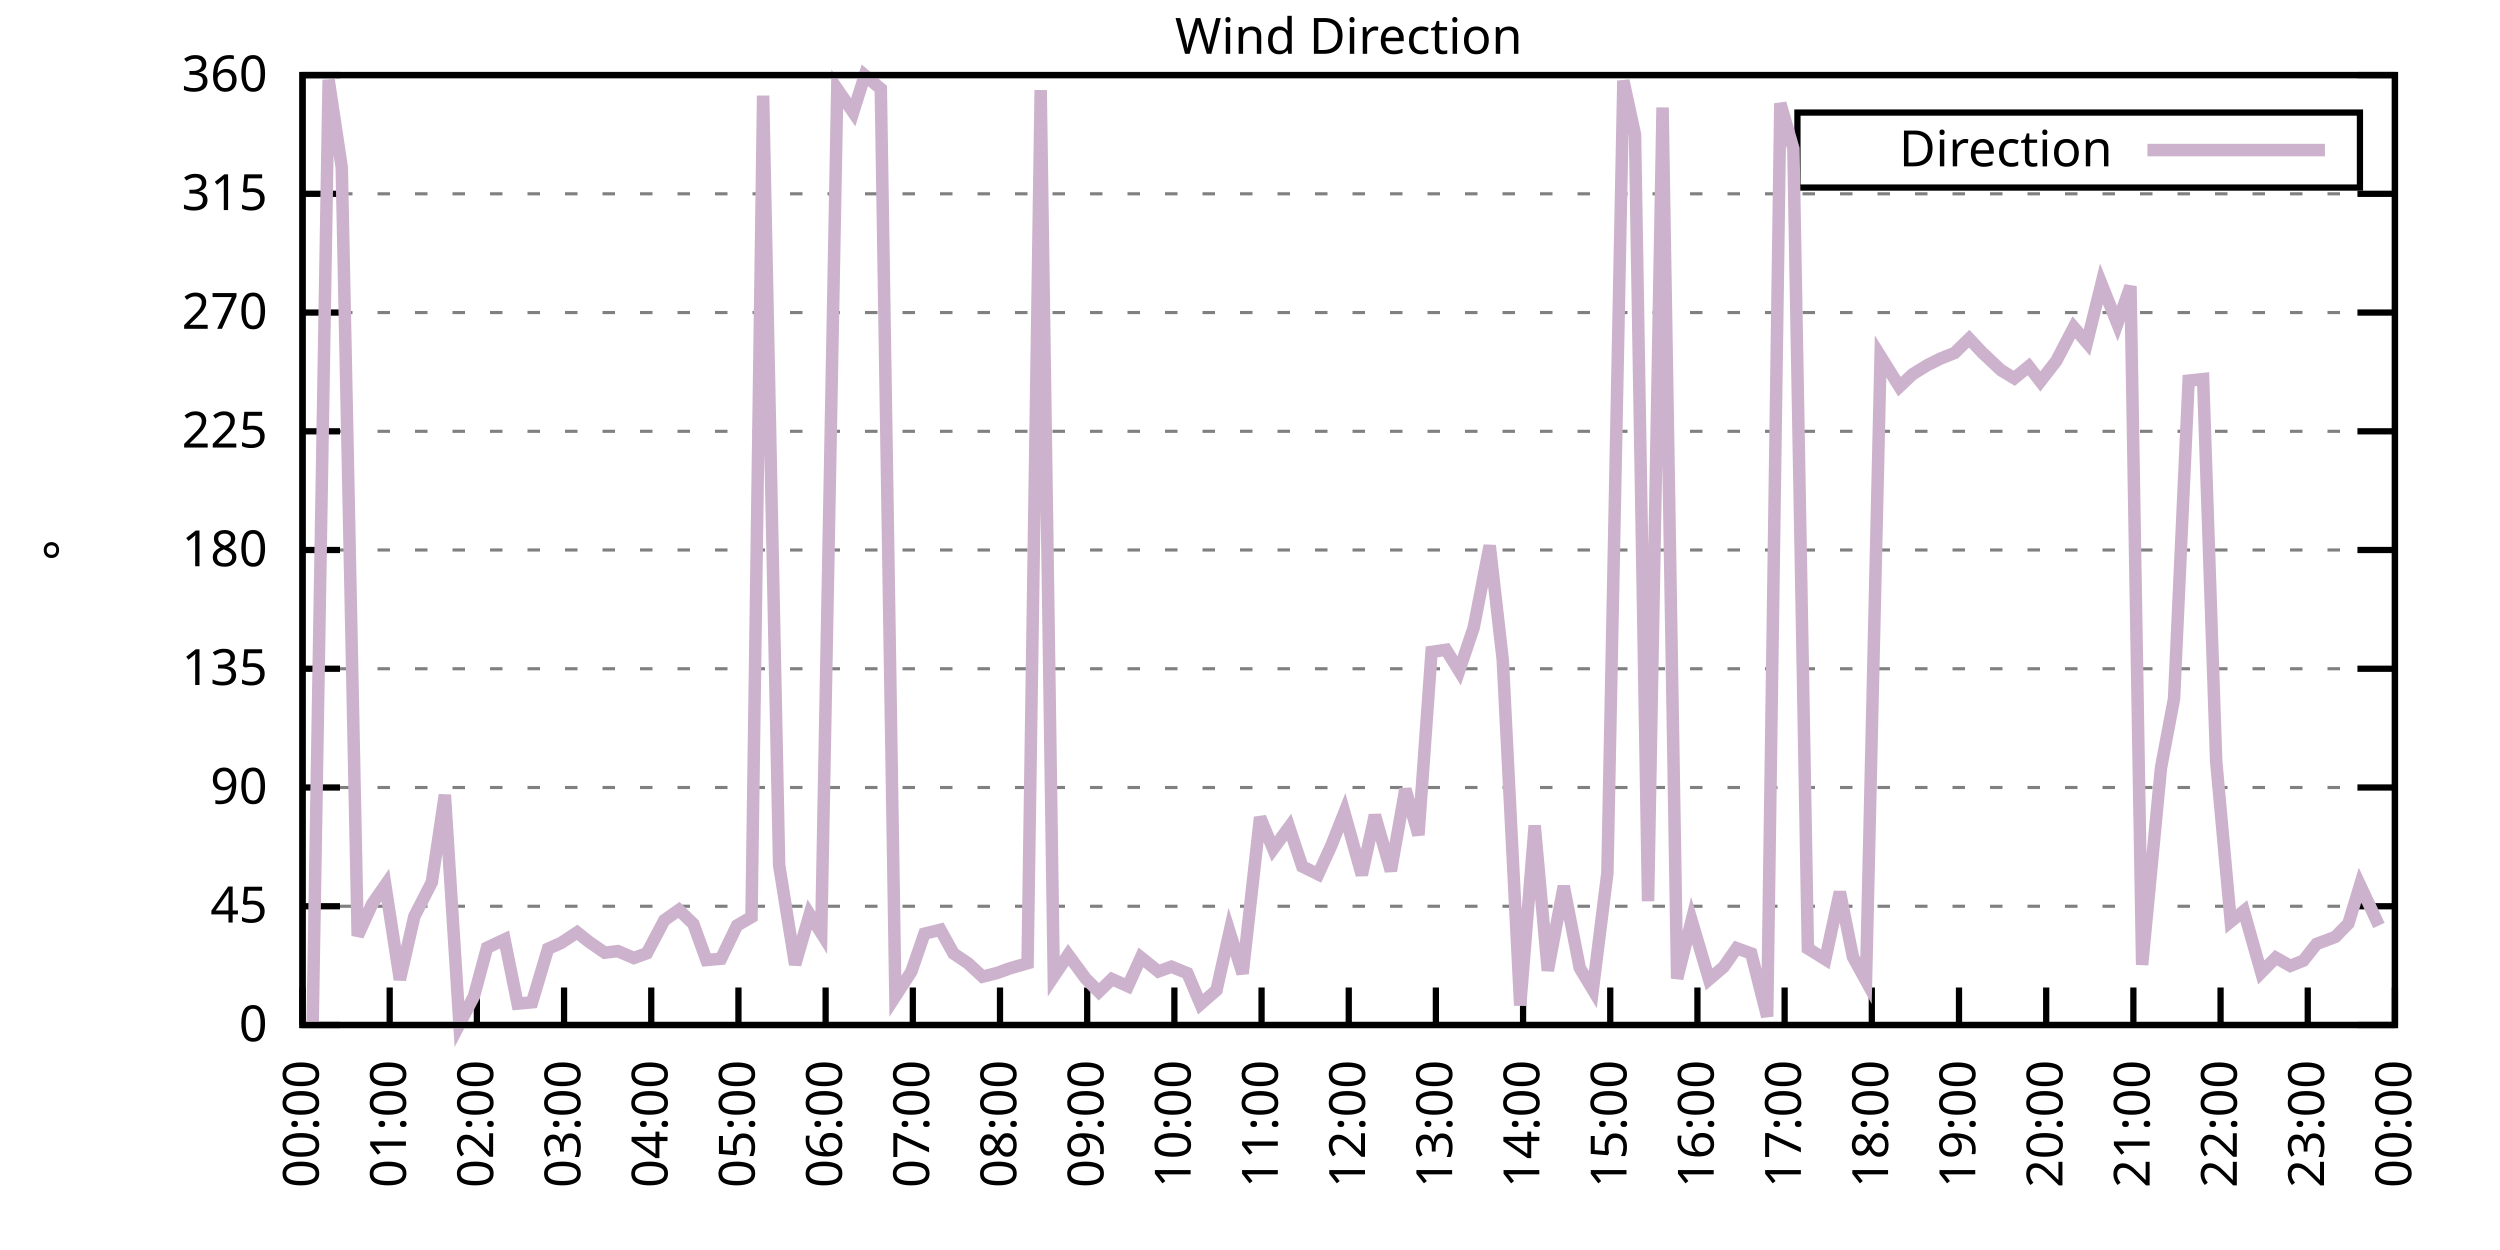
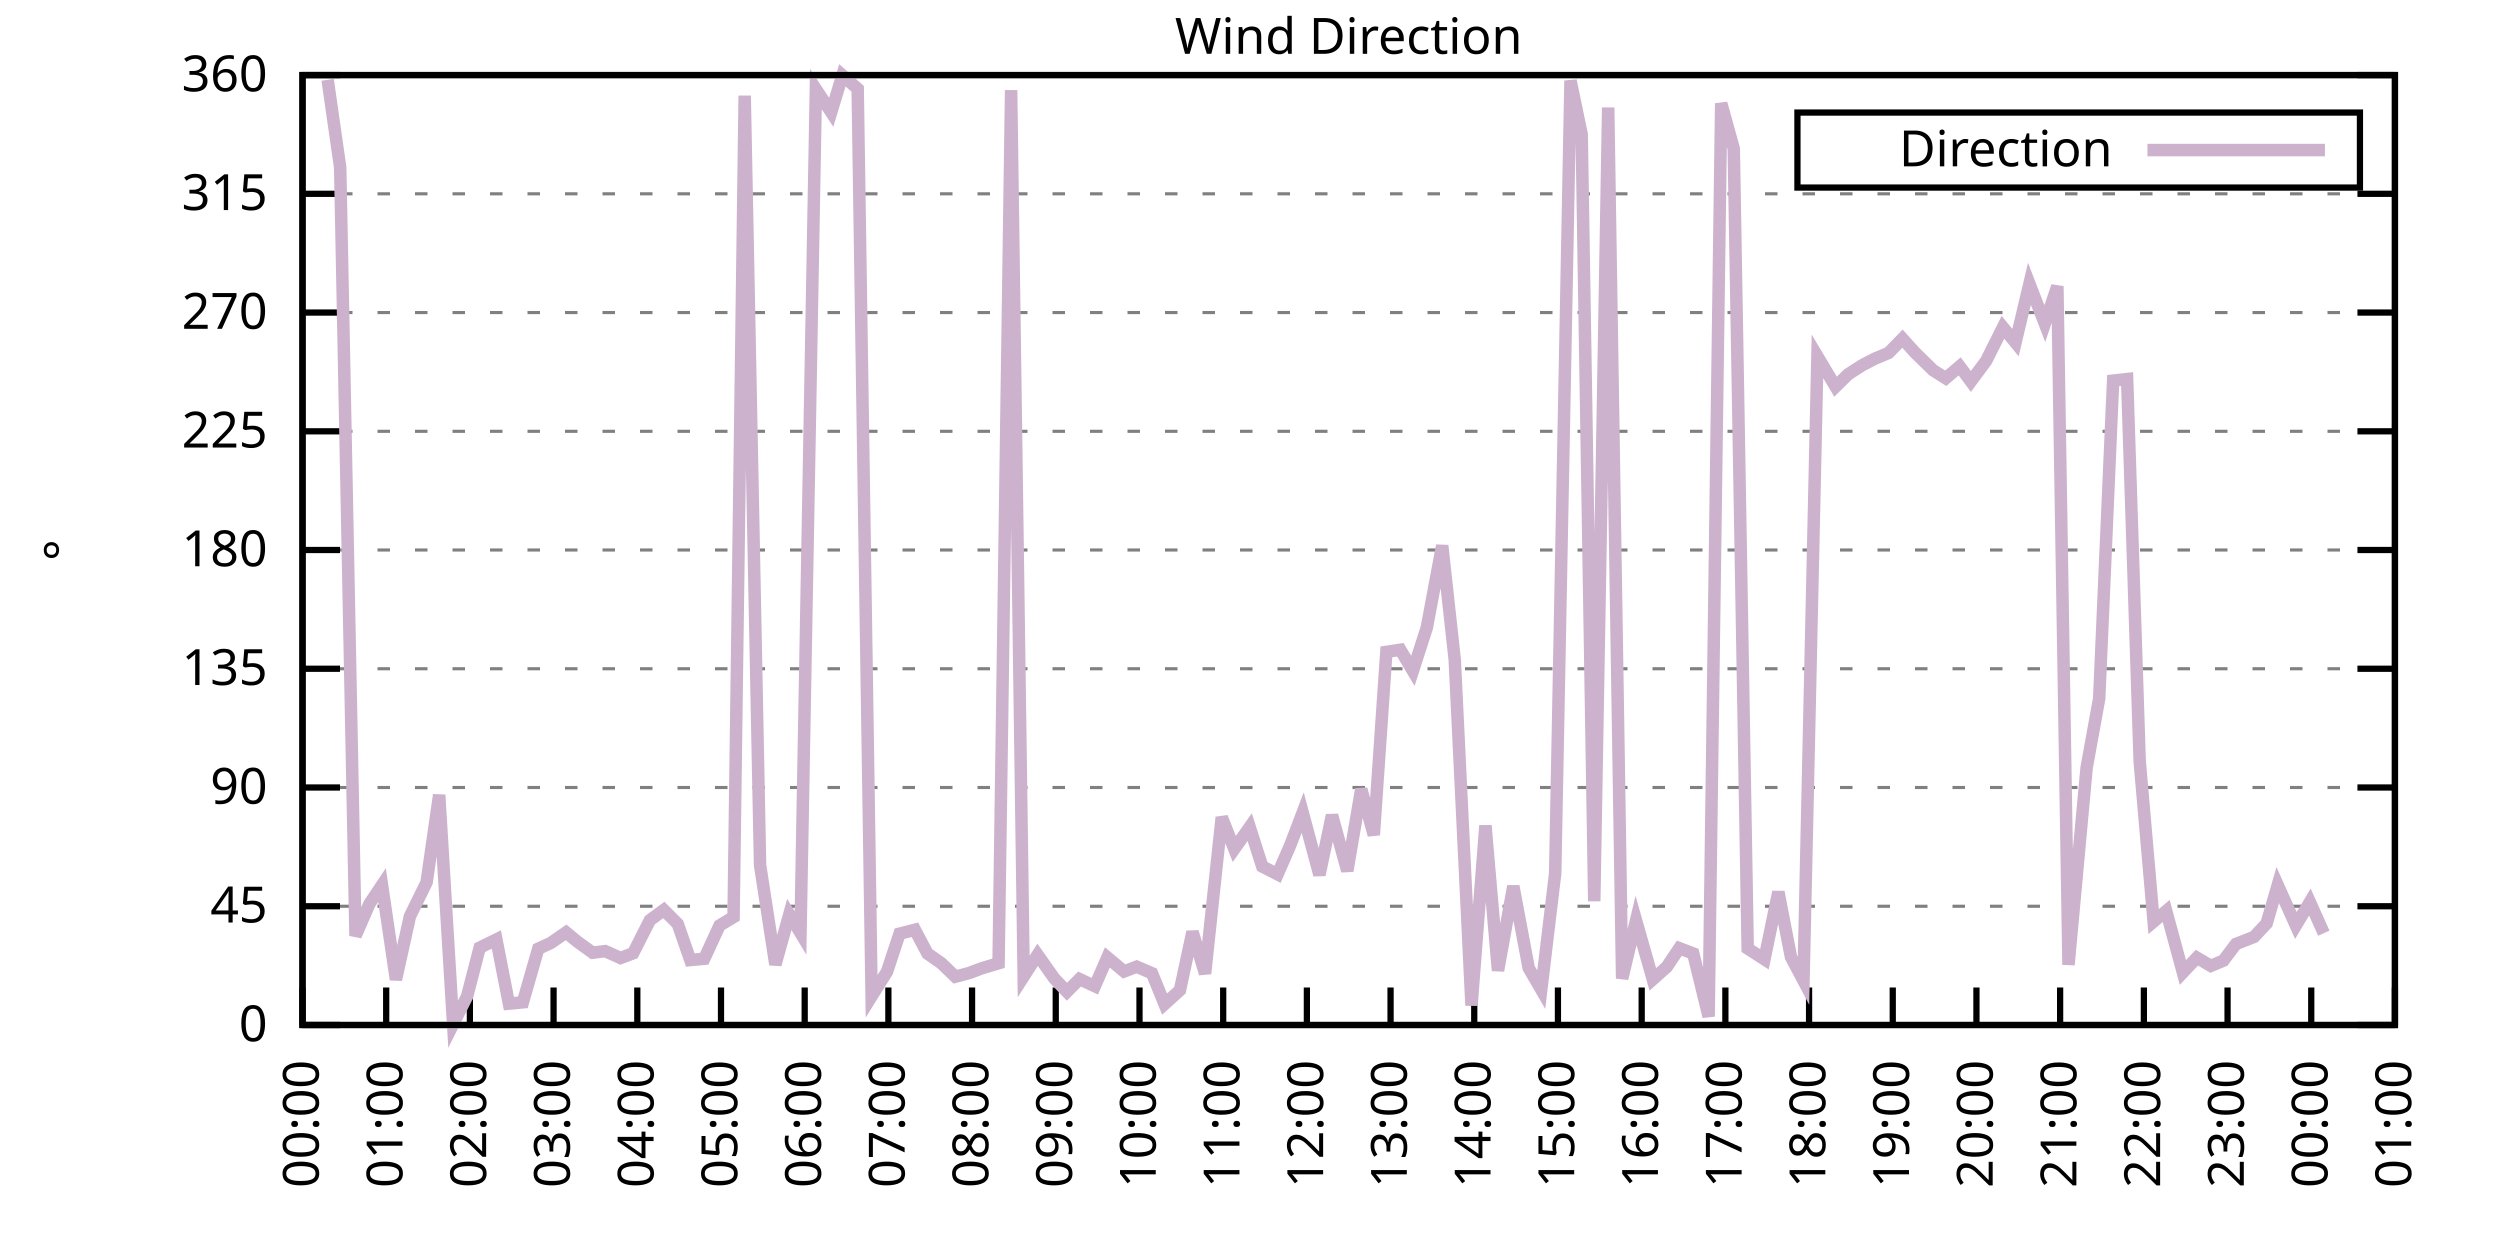
<svg xmlns="http://www.w3.org/2000/svg" xmlns:xlink="http://www.w3.org/1999/xlink" width="400" height="200" viewBox="0 0 400 200">
  <g id="gnuplot_canvas">
    <rect x="0" y="0" width="400" height="200" fill="none" />
    <defs>
      <circle id="gpDot" r="0.5" stroke-width="0.5" stroke="currentColor" />
      <path id="gpPt0" stroke-width="0.333" stroke="currentColor" d="M-1,0 h2 M0,-1 v2" />
      <path id="gpPt1" stroke-width="0.333" stroke="currentColor" d="M-1,-1 L1,1 M1,-1 L-1,1" />
      <path id="gpPt2" stroke-width="0.333" stroke="currentColor" d="M-1,0 L1,0 M0,-1 L0,1 M-1,-1 L1,1 M-1,1 L1,-1" />
      <rect id="gpPt3" stroke-width="0.333" stroke="currentColor" x="-1" y="-1" width="2" height="2" />
      <rect id="gpPt4" stroke-width="0.333" stroke="currentColor" fill="currentColor" x="-1" y="-1" width="2" height="2" />
      <circle id="gpPt5" stroke-width="0.333" stroke="currentColor" cx="0" cy="0" r="1" />
      <use xlink:href="#gpPt5" id="gpPt6" fill="currentColor" stroke="none" />
      <path id="gpPt7" stroke-width="0.333" stroke="currentColor" d="M0,-1.33 L-1.33,0.67 L1.33,0.67 z" />
      <use xlink:href="#gpPt7" id="gpPt8" fill="currentColor" stroke="none" />
      <use xlink:href="#gpPt7" id="gpPt9" stroke="currentColor" transform="rotate(180)" />
      <use xlink:href="#gpPt9" id="gpPt10" fill="currentColor" stroke="none" />
      <use xlink:href="#gpPt3" id="gpPt11" stroke="currentColor" transform="rotate(45)" />
      <use xlink:href="#gpPt11" id="gpPt12" fill="currentColor" stroke="none" />
      <path id="gpPt13" stroke-width="0.333" stroke="currentColor" d="M0,1.330 L1.265,0.411 L0.782,-1.067 L-0.782,-1.076 L-1.265,0.411 z" />
      <use xlink:href="#gpPt13" id="gpPt14" fill="currentColor" stroke="none" />
      <filter id="textbox" filterUnits="objectBoundingBox" x="0" y="0" height="1" width="1">
        <feFlood flood-color="white" flood-opacity="1" result="bgnd" />
        <feComposite in="SourceGraphic" in2="bgnd" operator="atop" />
      </filter>
      <filter id="greybox" filterUnits="objectBoundingBox" x="0" y="0" height="1" width="1">
        <feFlood flood-color="lightgrey" flood-opacity="1" result="grey" />
        <feComposite in="SourceGraphic" in2="grey" operator="atop" />
      </filter>
    </defs>
    <g fill="none" color="white" stroke="currentColor" stroke-width="1.00" stroke-linecap="butt" stroke-linejoin="miter">
</g>
    <g fill="none" color="black" stroke="currentColor" stroke-width="1.00" stroke-linecap="butt" stroke-linejoin="miter">
      <g stroke="none" shape-rendering="crispEdges">
        <polygon fill="rgb(255, 255, 255)" points="48.40,164.00 383.18,164.00 383.18,12.02 48.40,12.02 " />
      </g>
    </g>
    <g fill="none" color="black" stroke="currentColor" stroke-width="1.00" stroke-linecap="butt" stroke-linejoin="miter">
</g>
    <g fill="none" color="black" stroke="black" stroke-width="0.50" stroke-linecap="butt" stroke-linejoin="miter">
</g>
    <g fill="none" color="gray" stroke="currentColor" stroke-width="0.50" stroke-linecap="butt" stroke-linejoin="miter">
      <path stroke="gray" stroke-dasharray="2,4" class="gridline" d="M48.40,164.00 L383.19,164.00  " />
    </g>
    <g fill="none" color="gray" stroke="gray" stroke-width="1.00" stroke-linecap="butt" stroke-linejoin="miter">
</g>
    <g fill="none" color="black" stroke="currentColor" stroke-width="1.00" stroke-linecap="butt" stroke-linejoin="miter">
      <path stroke="black" d="M48.40,164.00 L54.40,164.00 M383.19,164.00 L377.19,164.00  " />
      <g transform="translate(42.80,166.60)" stroke="none" fill="black" font-family="Sans" font-size="8.00" text-anchor="end">
        <text>
          <tspan font-family="Sans"> 0</tspan>
        </text>
      </g>
    </g>
    <g fill="none" color="black" stroke="currentColor" stroke-width="1.00" stroke-linecap="butt" stroke-linejoin="miter">
</g>
    <g fill="none" color="black" stroke="black" stroke-width="0.50" stroke-linecap="butt" stroke-linejoin="miter">
</g>
    <g fill="none" color="gray" stroke="currentColor" stroke-width="0.50" stroke-linecap="butt" stroke-linejoin="miter">
      <path stroke="gray" stroke-dasharray="2,4" class="gridline" d="M48.40,145.00 L383.19,145.00  " />
    </g>
    <g fill="none" color="gray" stroke="gray" stroke-width="1.00" stroke-linecap="butt" stroke-linejoin="miter">
</g>
    <g fill="none" color="black" stroke="currentColor" stroke-width="1.00" stroke-linecap="butt" stroke-linejoin="miter">
      <path stroke="black" d="M48.40,145.00 L54.40,145.00 M383.19,145.00 L377.19,145.00  " />
      <g transform="translate(42.80,147.60)" stroke="none" fill="black" font-family="Sans" font-size="8.00" text-anchor="end">
        <text>
          <tspan font-family="Sans"> 45</tspan>
        </text>
      </g>
    </g>
    <g fill="none" color="black" stroke="currentColor" stroke-width="1.00" stroke-linecap="butt" stroke-linejoin="miter">
</g>
    <g fill="none" color="black" stroke="black" stroke-width="0.50" stroke-linecap="butt" stroke-linejoin="miter">
</g>
    <g fill="none" color="gray" stroke="currentColor" stroke-width="0.50" stroke-linecap="butt" stroke-linejoin="miter">
      <path stroke="gray" stroke-dasharray="2,4" class="gridline" d="M48.40,126.00 L383.19,126.00  " />
    </g>
    <g fill="none" color="gray" stroke="gray" stroke-width="1.00" stroke-linecap="butt" stroke-linejoin="miter">
</g>
    <g fill="none" color="black" stroke="currentColor" stroke-width="1.00" stroke-linecap="butt" stroke-linejoin="miter">
      <path stroke="black" d="M48.40,126.00 L54.40,126.00 M383.19,126.00 L377.19,126.00  " />
      <g transform="translate(42.80,128.60)" stroke="none" fill="black" font-family="Sans" font-size="8.00" text-anchor="end">
        <text>
          <tspan font-family="Sans"> 90</tspan>
        </text>
      </g>
    </g>
    <g fill="none" color="black" stroke="currentColor" stroke-width="1.00" stroke-linecap="butt" stroke-linejoin="miter">
</g>
    <g fill="none" color="black" stroke="black" stroke-width="0.50" stroke-linecap="butt" stroke-linejoin="miter">
</g>
    <g fill="none" color="gray" stroke="currentColor" stroke-width="0.50" stroke-linecap="butt" stroke-linejoin="miter">
      <path stroke="gray" stroke-dasharray="2,4" class="gridline" d="M48.40,107.00 L383.19,107.00  " />
    </g>
    <g fill="none" color="gray" stroke="gray" stroke-width="1.00" stroke-linecap="butt" stroke-linejoin="miter">
</g>
    <g fill="none" color="black" stroke="currentColor" stroke-width="1.00" stroke-linecap="butt" stroke-linejoin="miter">
      <path stroke="black" d="M48.40,107.00 L54.40,107.00 M383.19,107.00 L377.19,107.00  " />
      <g transform="translate(42.80,109.60)" stroke="none" fill="black" font-family="Sans" font-size="8.00" text-anchor="end">
        <text>
          <tspan font-family="Sans"> 135</tspan>
        </text>
      </g>
    </g>
    <g fill="none" color="black" stroke="currentColor" stroke-width="1.00" stroke-linecap="butt" stroke-linejoin="miter">
</g>
    <g fill="none" color="black" stroke="black" stroke-width="0.50" stroke-linecap="butt" stroke-linejoin="miter">
</g>
    <g fill="none" color="gray" stroke="currentColor" stroke-width="0.50" stroke-linecap="butt" stroke-linejoin="miter">
      <path stroke="gray" stroke-dasharray="2,4" class="gridline" d="M48.40,88.00 L383.19,88.00  " />
    </g>
    <g fill="none" color="gray" stroke="gray" stroke-width="1.00" stroke-linecap="butt" stroke-linejoin="miter">
</g>
    <g fill="none" color="black" stroke="currentColor" stroke-width="1.00" stroke-linecap="butt" stroke-linejoin="miter">
      <path stroke="black" d="M48.40,88.00 L54.40,88.00 M383.19,88.00 L377.19,88.00  " />
      <g transform="translate(42.80,90.60)" stroke="none" fill="black" font-family="Sans" font-size="8.00" text-anchor="end">
        <text>
          <tspan font-family="Sans"> 180</tspan>
        </text>
      </g>
    </g>
    <g fill="none" color="black" stroke="currentColor" stroke-width="1.00" stroke-linecap="butt" stroke-linejoin="miter">
</g>
    <g fill="none" color="black" stroke="black" stroke-width="0.50" stroke-linecap="butt" stroke-linejoin="miter">
</g>
    <g fill="none" color="gray" stroke="currentColor" stroke-width="0.50" stroke-linecap="butt" stroke-linejoin="miter">
      <path stroke="gray" stroke-dasharray="2,4" class="gridline" d="M48.40,69.01 L383.19,69.01  " />
    </g>
    <g fill="none" color="gray" stroke="gray" stroke-width="1.00" stroke-linecap="butt" stroke-linejoin="miter">
</g>
    <g fill="none" color="black" stroke="currentColor" stroke-width="1.00" stroke-linecap="butt" stroke-linejoin="miter">
      <path stroke="black" d="M48.40,69.01 L54.40,69.01 M383.19,69.01 L377.19,69.01  " />
      <g transform="translate(42.80,71.61)" stroke="none" fill="black" font-family="Sans" font-size="8.00" text-anchor="end">
        <text>
          <tspan font-family="Sans"> 225</tspan>
        </text>
      </g>
    </g>
    <g fill="none" color="black" stroke="currentColor" stroke-width="1.00" stroke-linecap="butt" stroke-linejoin="miter">
</g>
    <g fill="none" color="black" stroke="black" stroke-width="0.50" stroke-linecap="butt" stroke-linejoin="miter">
</g>
    <g fill="none" color="gray" stroke="currentColor" stroke-width="0.50" stroke-linecap="butt" stroke-linejoin="miter">
      <path stroke="gray" stroke-dasharray="2,4" class="gridline" d="M48.40,50.01 L383.19,50.01  " />
    </g>
    <g fill="none" color="gray" stroke="gray" stroke-width="1.00" stroke-linecap="butt" stroke-linejoin="miter">
</g>
    <g fill="none" color="black" stroke="currentColor" stroke-width="1.00" stroke-linecap="butt" stroke-linejoin="miter">
      <path stroke="black" d="M48.40,50.01 L54.40,50.01 M383.19,50.01 L377.19,50.01  " />
      <g transform="translate(42.80,52.61)" stroke="none" fill="black" font-family="Sans" font-size="8.00" text-anchor="end">
        <text>
          <tspan font-family="Sans"> 270</tspan>
        </text>
      </g>
    </g>
    <g fill="none" color="black" stroke="currentColor" stroke-width="1.00" stroke-linecap="butt" stroke-linejoin="miter">
</g>
    <g fill="none" color="black" stroke="black" stroke-width="0.50" stroke-linecap="butt" stroke-linejoin="miter">
</g>
    <g fill="none" color="gray" stroke="currentColor" stroke-width="0.50" stroke-linecap="butt" stroke-linejoin="miter">
      <path stroke="gray" stroke-dasharray="2,4" class="gridline" d="M48.40,31.01 L383.19,31.01  " />
    </g>
    <g fill="none" color="gray" stroke="gray" stroke-width="1.00" stroke-linecap="butt" stroke-linejoin="miter">
</g>
    <g fill="none" color="black" stroke="currentColor" stroke-width="1.00" stroke-linecap="butt" stroke-linejoin="miter">
      <path stroke="black" d="M48.40,31.01 L54.40,31.01 M383.19,31.01 L377.19,31.01  " />
      <g transform="translate(42.80,33.61)" stroke="none" fill="black" font-family="Sans" font-size="8.00" text-anchor="end">
        <text>
          <tspan font-family="Sans"> 315</tspan>
        </text>
      </g>
    </g>
    <g fill="none" color="black" stroke="currentColor" stroke-width="1.00" stroke-linecap="butt" stroke-linejoin="miter">
</g>
    <g fill="none" color="black" stroke="black" stroke-width="0.50" stroke-linecap="butt" stroke-linejoin="miter">
</g>
    <g fill="none" color="gray" stroke="currentColor" stroke-width="0.50" stroke-linecap="butt" stroke-linejoin="miter">
      <path stroke="gray" stroke-dasharray="2,4" class="gridline" d="M48.40,12.01 L383.19,12.01  " />
    </g>
    <g fill="none" color="gray" stroke="gray" stroke-width="1.00" stroke-linecap="butt" stroke-linejoin="miter">
</g>
    <g fill="none" color="black" stroke="currentColor" stroke-width="1.00" stroke-linecap="butt" stroke-linejoin="miter">
      <path stroke="black" d="M48.40,12.01 L54.40,12.01 M383.19,12.01 L377.19,12.01  " />
      <g transform="translate(42.80,14.61)" stroke="none" fill="black" font-family="Sans" font-size="8.00" text-anchor="end">
        <text>
          <tspan font-family="Sans"> 360</tspan>
        </text>
      </g>
    </g>
    <g fill="none" color="black" stroke="currentColor" stroke-width="1.00" stroke-linecap="butt" stroke-linejoin="miter">
      <path stroke="black" d="M48.40,164.00 L48.40,158.00  " />
      <g transform="translate(51.00,169.60) rotate(270.00)" stroke="none" fill="black" font-family="Sans" font-size="8.00" text-anchor="end">
        <text>
          <tspan font-family="Sans">00:00</tspan>
        </text>
      </g>
    </g>
    <g fill="none" color="black" stroke="currentColor" stroke-width="1.00" stroke-linecap="butt" stroke-linejoin="miter">
-       <path stroke="black" d="M62.35,164.00 L62.35,158.00  " />
-       <g transform="translate(64.95,169.60) rotate(270.00)" stroke="none" fill="black" font-family="Sans" font-size="8.00" text-anchor="end">
+       <path stroke="black" d="M61.79,164.00 L61.79,158.00  " />
+       <g transform="translate(64.39,169.60) rotate(270.00)" stroke="none" fill="black" font-family="Sans" font-size="8.00" text-anchor="end">
        <text>
          <tspan font-family="Sans">01:00</tspan>
        </text>
      </g>
    </g>
    <g fill="none" color="black" stroke="currentColor" stroke-width="1.00" stroke-linecap="butt" stroke-linejoin="miter">
-       <path stroke="black" d="M76.30,164.00 L76.30,158.00  " />
-       <g transform="translate(78.90,169.60) rotate(270.00)" stroke="none" fill="black" font-family="Sans" font-size="8.00" text-anchor="end">
+       <path stroke="black" d="M75.18,164.00 L75.18,158.00  " />
+       <g transform="translate(77.78,169.60) rotate(270.00)" stroke="none" fill="black" font-family="Sans" font-size="8.00" text-anchor="end">
        <text>
          <tspan font-family="Sans">02:00</tspan>
        </text>
      </g>
    </g>
    <g fill="none" color="black" stroke="currentColor" stroke-width="1.00" stroke-linecap="butt" stroke-linejoin="miter">
-       <path stroke="black" d="M90.25,164.00 L90.25,158.00  " />
-       <g transform="translate(92.85,169.60) rotate(270.00)" stroke="none" fill="black" font-family="Sans" font-size="8.00" text-anchor="end">
+       <path stroke="black" d="M88.57,164.00 L88.57,158.00  " />
+       <g transform="translate(91.17,169.60) rotate(270.00)" stroke="none" fill="black" font-family="Sans" font-size="8.00" text-anchor="end">
        <text>
          <tspan font-family="Sans">03:00</tspan>
        </text>
      </g>
    </g>
    <g fill="none" color="black" stroke="currentColor" stroke-width="1.00" stroke-linecap="butt" stroke-linejoin="miter">
-       <path stroke="black" d="M104.20,164.00 L104.20,158.00  " />
-       <g transform="translate(106.80,169.60) rotate(270.00)" stroke="none" fill="black" font-family="Sans" font-size="8.00" text-anchor="end">
+       <path stroke="black" d="M101.97,164.00 L101.97,158.00  " />
+       <g transform="translate(104.57,169.60) rotate(270.00)" stroke="none" fill="black" font-family="Sans" font-size="8.00" text-anchor="end">
        <text>
          <tspan font-family="Sans">04:00</tspan>
        </text>
      </g>
    </g>
    <g fill="none" color="black" stroke="currentColor" stroke-width="1.00" stroke-linecap="butt" stroke-linejoin="miter">
-       <path stroke="black" d="M118.15,164.00 L118.15,158.00  " />
-       <g transform="translate(120.75,169.60) rotate(270.00)" stroke="none" fill="black" font-family="Sans" font-size="8.00" text-anchor="end">
+       <path stroke="black" d="M115.36,164.00 L115.36,158.00  " />
+       <g transform="translate(117.96,169.60) rotate(270.00)" stroke="none" fill="black" font-family="Sans" font-size="8.00" text-anchor="end">
        <text>
          <tspan font-family="Sans">05:00</tspan>
        </text>
      </g>
    </g>
    <g fill="none" color="black" stroke="currentColor" stroke-width="1.00" stroke-linecap="butt" stroke-linejoin="miter">
-       <path stroke="black" d="M132.10,164.00 L132.10,158.00  " />
-       <g transform="translate(134.70,169.60) rotate(270.00)" stroke="none" fill="black" font-family="Sans" font-size="8.00" text-anchor="end">
+       <path stroke="black" d="M128.75,164.00 L128.75,158.00  " />
+       <g transform="translate(131.35,169.60) rotate(270.00)" stroke="none" fill="black" font-family="Sans" font-size="8.00" text-anchor="end">
        <text>
          <tspan font-family="Sans">06:00</tspan>
        </text>
      </g>
    </g>
    <g fill="none" color="black" stroke="currentColor" stroke-width="1.00" stroke-linecap="butt" stroke-linejoin="miter">
-       <path stroke="black" d="M146.05,164.00 L146.05,158.00  " />
-       <g transform="translate(148.65,169.60) rotate(270.00)" stroke="none" fill="black" font-family="Sans" font-size="8.00" text-anchor="end">
+       <path stroke="black" d="M142.14,164.00 L142.14,158.00  " />
+       <g transform="translate(144.74,169.60) rotate(270.00)" stroke="none" fill="black" font-family="Sans" font-size="8.00" text-anchor="end">
        <text>
          <tspan font-family="Sans">07:00</tspan>
        </text>
      </g>
    </g>
    <g fill="none" color="black" stroke="currentColor" stroke-width="1.00" stroke-linecap="butt" stroke-linejoin="miter">
-       <path stroke="black" d="M160.00,164.00 L160.00,158.00  " />
-       <g transform="translate(162.60,169.60) rotate(270.00)" stroke="none" fill="black" font-family="Sans" font-size="8.00" text-anchor="end">
+       <path stroke="black" d="M155.53,164.00 L155.53,158.00  " />
+       <g transform="translate(158.13,169.60) rotate(270.00)" stroke="none" fill="black" font-family="Sans" font-size="8.00" text-anchor="end">
        <text>
          <tspan font-family="Sans">08:00</tspan>
        </text>
      </g>
    </g>
    <g fill="none" color="black" stroke="currentColor" stroke-width="1.00" stroke-linecap="butt" stroke-linejoin="miter">
-       <path stroke="black" d="M173.95,164.00 L173.95,158.00  " />
-       <g transform="translate(176.55,169.60) rotate(270.00)" stroke="none" fill="black" font-family="Sans" font-size="8.00" text-anchor="end">
+       <path stroke="black" d="M168.92,164.00 L168.92,158.00  " />
+       <g transform="translate(171.52,169.60) rotate(270.00)" stroke="none" fill="black" font-family="Sans" font-size="8.00" text-anchor="end">
        <text>
          <tspan font-family="Sans">09:00</tspan>
        </text>
      </g>
    </g>
    <g fill="none" color="black" stroke="currentColor" stroke-width="1.00" stroke-linecap="butt" stroke-linejoin="miter">
-       <path stroke="black" d="M187.90,164.00 L187.90,158.00  " />
-       <g transform="translate(190.50,169.60) rotate(270.00)" stroke="none" fill="black" font-family="Sans" font-size="8.00" text-anchor="end">
+       <path stroke="black" d="M182.32,164.00 L182.32,158.00  " />
+       <g transform="translate(184.92,169.60) rotate(270.00)" stroke="none" fill="black" font-family="Sans" font-size="8.00" text-anchor="end">
        <text>
          <tspan font-family="Sans">10:00</tspan>
        </text>
      </g>
    </g>
    <g fill="none" color="black" stroke="currentColor" stroke-width="1.00" stroke-linecap="butt" stroke-linejoin="miter">
-       <path stroke="black" d="M201.85,164.00 L201.85,158.00  " />
-       <g transform="translate(204.45,169.60) rotate(270.00)" stroke="none" fill="black" font-family="Sans" font-size="8.00" text-anchor="end">
+       <path stroke="black" d="M195.71,164.00 L195.71,158.00  " />
+       <g transform="translate(198.31,169.60) rotate(270.00)" stroke="none" fill="black" font-family="Sans" font-size="8.00" text-anchor="end">
        <text>
          <tspan font-family="Sans">11:00</tspan>
        </text>
      </g>
    </g>
    <g fill="none" color="black" stroke="currentColor" stroke-width="1.00" stroke-linecap="butt" stroke-linejoin="miter">
-       <path stroke="black" d="M215.80,164.00 L215.80,158.00  " />
-       <g transform="translate(218.40,169.60) rotate(270.00)" stroke="none" fill="black" font-family="Sans" font-size="8.00" text-anchor="end">
+       <path stroke="black" d="M209.10,164.00 L209.10,158.00  " />
+       <g transform="translate(211.70,169.60) rotate(270.00)" stroke="none" fill="black" font-family="Sans" font-size="8.00" text-anchor="end">
        <text>
          <tspan font-family="Sans">12:00</tspan>
        </text>
      </g>
    </g>
    <g fill="none" color="black" stroke="currentColor" stroke-width="1.00" stroke-linecap="butt" stroke-linejoin="miter">
-       <path stroke="black" d="M229.74,164.00 L229.74,158.00  " />
-       <g transform="translate(232.34,169.60) rotate(270.00)" stroke="none" fill="black" font-family="Sans" font-size="8.00" text-anchor="end">
+       <path stroke="black" d="M222.49,164.00 L222.49,158.00  " />
+       <g transform="translate(225.09,169.60) rotate(270.00)" stroke="none" fill="black" font-family="Sans" font-size="8.00" text-anchor="end">
        <text>
          <tspan font-family="Sans">13:00</tspan>
        </text>
      </g>
    </g>
    <g fill="none" color="black" stroke="currentColor" stroke-width="1.00" stroke-linecap="butt" stroke-linejoin="miter">
-       <path stroke="black" d="M243.69,164.00 L243.69,158.00  " />
-       <g transform="translate(246.29,169.60) rotate(270.00)" stroke="none" fill="black" font-family="Sans" font-size="8.00" text-anchor="end">
+       <path stroke="black" d="M235.88,164.00 L235.88,158.00  " />
+       <g transform="translate(238.48,169.60) rotate(270.00)" stroke="none" fill="black" font-family="Sans" font-size="8.00" text-anchor="end">
        <text>
          <tspan font-family="Sans">14:00</tspan>
        </text>
      </g>
    </g>
    <g fill="none" color="black" stroke="currentColor" stroke-width="1.00" stroke-linecap="butt" stroke-linejoin="miter">
-       <path stroke="black" d="M257.64,164.00 L257.64,158.00  " />
-       <g transform="translate(260.24,169.60) rotate(270.00)" stroke="none" fill="black" font-family="Sans" font-size="8.00" text-anchor="end">
+       <path stroke="black" d="M249.27,164.00 L249.27,158.00  " />
+       <g transform="translate(251.87,169.60) rotate(270.00)" stroke="none" fill="black" font-family="Sans" font-size="8.00" text-anchor="end">
        <text>
          <tspan font-family="Sans">15:00</tspan>
        </text>
      </g>
    </g>
    <g fill="none" color="black" stroke="currentColor" stroke-width="1.00" stroke-linecap="butt" stroke-linejoin="miter">
-       <path stroke="black" d="M271.59,164.00 L271.59,158.00  " />
-       <g transform="translate(274.19,169.60) rotate(270.00)" stroke="none" fill="black" font-family="Sans" font-size="8.00" text-anchor="end">
+       <path stroke="black" d="M262.67,164.00 L262.67,158.00  " />
+       <g transform="translate(265.27,169.60) rotate(270.00)" stroke="none" fill="black" font-family="Sans" font-size="8.00" text-anchor="end">
        <text>
          <tspan font-family="Sans">16:00</tspan>
        </text>
      </g>
    </g>
    <g fill="none" color="black" stroke="currentColor" stroke-width="1.00" stroke-linecap="butt" stroke-linejoin="miter">
-       <path stroke="black" d="M285.54,164.00 L285.54,158.00  " />
-       <g transform="translate(288.14,169.60) rotate(270.00)" stroke="none" fill="black" font-family="Sans" font-size="8.00" text-anchor="end">
+       <path stroke="black" d="M276.06,164.00 L276.06,158.00  " />
+       <g transform="translate(278.66,169.60) rotate(270.00)" stroke="none" fill="black" font-family="Sans" font-size="8.00" text-anchor="end">
        <text>
          <tspan font-family="Sans">17:00</tspan>
        </text>
      </g>
    </g>
    <g fill="none" color="black" stroke="currentColor" stroke-width="1.00" stroke-linecap="butt" stroke-linejoin="miter">
-       <path stroke="black" d="M299.49,164.00 L299.49,158.00  " />
-       <g transform="translate(302.09,169.60) rotate(270.00)" stroke="none" fill="black" font-family="Sans" font-size="8.00" text-anchor="end">
+       <path stroke="black" d="M289.45,164.00 L289.45,158.00  " />
+       <g transform="translate(292.05,169.60) rotate(270.00)" stroke="none" fill="black" font-family="Sans" font-size="8.00" text-anchor="end">
        <text>
          <tspan font-family="Sans">18:00</tspan>
        </text>
      </g>
    </g>
    <g fill="none" color="black" stroke="currentColor" stroke-width="1.00" stroke-linecap="butt" stroke-linejoin="miter">
-       <path stroke="black" d="M313.44,164.00 L313.44,158.00  " />
-       <g transform="translate(316.04,169.60) rotate(270.00)" stroke="none" fill="black" font-family="Sans" font-size="8.00" text-anchor="end">
+       <path stroke="black" d="M302.84,164.00 L302.84,158.00  " />
+       <g transform="translate(305.44,169.60) rotate(270.00)" stroke="none" fill="black" font-family="Sans" font-size="8.00" text-anchor="end">
        <text>
          <tspan font-family="Sans">19:00</tspan>
        </text>
      </g>
    </g>
    <g fill="none" color="black" stroke="currentColor" stroke-width="1.00" stroke-linecap="butt" stroke-linejoin="miter">
-       <path stroke="black" d="M327.39,164.00 L327.39,158.00  " />
-       <g transform="translate(329.99,169.60) rotate(270.00)" stroke="none" fill="black" font-family="Sans" font-size="8.00" text-anchor="end">
+       <path stroke="black" d="M316.23,164.00 L316.23,158.00  " />
+       <g transform="translate(318.83,169.60) rotate(270.00)" stroke="none" fill="black" font-family="Sans" font-size="8.00" text-anchor="end">
        <text>
          <tspan font-family="Sans">20:00</tspan>
        </text>
      </g>
    </g>
    <g fill="none" color="black" stroke="currentColor" stroke-width="1.00" stroke-linecap="butt" stroke-linejoin="miter">
-       <path stroke="black" d="M341.34,164.00 L341.34,158.00  " />
-       <g transform="translate(343.94,169.60) rotate(270.00)" stroke="none" fill="black" font-family="Sans" font-size="8.00" text-anchor="end">
+       <path stroke="black" d="M329.62,164.00 L329.62,158.00  " />
+       <g transform="translate(332.22,169.60) rotate(270.00)" stroke="none" fill="black" font-family="Sans" font-size="8.00" text-anchor="end">
        <text>
          <tspan font-family="Sans">21:00</tspan>
        </text>
      </g>
    </g>
    <g fill="none" color="black" stroke="currentColor" stroke-width="1.00" stroke-linecap="butt" stroke-linejoin="miter">
-       <path stroke="black" d="M355.29,164.00 L355.29,158.00  " />
-       <g transform="translate(357.89,169.60) rotate(270.00)" stroke="none" fill="black" font-family="Sans" font-size="8.00" text-anchor="end">
+       <path stroke="black" d="M343.02,164.00 L343.02,158.00  " />
+       <g transform="translate(345.62,169.60) rotate(270.00)" stroke="none" fill="black" font-family="Sans" font-size="8.00" text-anchor="end">
        <text>
          <tspan font-family="Sans">22:00</tspan>
        </text>
      </g>
    </g>
    <g fill="none" color="black" stroke="currentColor" stroke-width="1.00" stroke-linecap="butt" stroke-linejoin="miter">
-       <path stroke="black" d="M369.24,164.00 L369.24,158.00  " />
-       <g transform="translate(371.84,169.60) rotate(270.00)" stroke="none" fill="black" font-family="Sans" font-size="8.00" text-anchor="end">
+       <path stroke="black" d="M356.41,164.00 L356.41,158.00  " />
+       <g transform="translate(359.01,169.60) rotate(270.00)" stroke="none" fill="black" font-family="Sans" font-size="8.00" text-anchor="end">
        <text>
          <tspan font-family="Sans">23:00</tspan>
+         </text>
+       </g>
+     </g>
+     <g fill="none" color="black" stroke="currentColor" stroke-width="1.00" stroke-linecap="butt" stroke-linejoin="miter">
+       <path stroke="black" d="M369.80,164.00 L369.80,158.00  " />
+       <g transform="translate(372.40,169.60) rotate(270.00)" stroke="none" fill="black" font-family="Sans" font-size="8.00" text-anchor="end">
+         <text>
+           <tspan font-family="Sans">00:00</tspan>
        </text>
      </g>
    </g>
    <g fill="none" color="black" stroke="currentColor" stroke-width="1.00" stroke-linecap="butt" stroke-linejoin="miter">
      <path stroke="black" d="M383.19,164.00 L383.19,158.00  " />
      <g transform="translate(385.79,169.60) rotate(270.00)" stroke="none" fill="black" font-family="Sans" font-size="8.00" text-anchor="end">
        <text>
-           <tspan font-family="Sans">00:00</tspan>
+           <tspan font-family="Sans">01:00</tspan>
        </text>
      </g>
    </g>
    <g fill="none" color="black" stroke="currentColor" stroke-width="1.00" stroke-linecap="butt" stroke-linejoin="miter">
</g>
    <g fill="none" color="black" stroke="currentColor" stroke-width="1.00" stroke-linecap="butt" stroke-linejoin="miter">
      <path stroke="black" d="M48.40,12.01 L48.40,164.00 L383.19,164.00 L383.19,12.01 L48.40,12.01 Z  " />
    </g>
    <g fill="none" color="black" stroke="currentColor" stroke-width="1.00" stroke-linecap="butt" stroke-linejoin="miter">
</g>
    <g fill="none" color="black" stroke="currentColor" stroke-width="1.00" stroke-linecap="butt" stroke-linejoin="miter">
      <path stroke="black" d="M287.59,30.01 L287.59,18.01 L377.59,18.01 L377.59,30.01 L287.59,30.01 Z  " />
    </g>
    <g id="Wind_direction_plot_1">
      <g fill="none" color="white" stroke="black" stroke-width="2.00" stroke-linecap="butt" stroke-linejoin="miter">
</g>
      <g fill="none" color="black" stroke="currentColor" stroke-width="2.00" stroke-linecap="butt" stroke-linejoin="miter">
        <g transform="translate(337.99,26.61)" stroke="none" fill="black" font-family="Sans" font-size="8.00" text-anchor="end">
          <text>
            <tspan font-family="Sans">Direction</tspan>
          </text>
        </g>
      </g>
      <g fill="none" color="black" stroke="currentColor" stroke-width="2.00" stroke-linecap="butt" stroke-linejoin="miter">
-         <path stroke="rgb(204, 178, 204)" d="M343.59,24.01 L371.99,24.01 M50.03,163.49 L52.58,12.77 L54.68,26.79 L57.23,149.73 L59.56,144.62 L61.65,141.62   L63.98,156.74 L66.30,146.61 L69.09,141.16 L71.18,127.18 L73.51,163.87 L75.83,159.40 L77.93,151.63 L80.72,150.32   L82.81,160.58 L85.13,160.37 L87.69,151.80 L89.78,150.87 L92.34,149.18 L94.20,150.66 L96.76,152.43 L98.85,152.18   L101.41,153.28 L103.50,152.52 L106.29,147.24 L108.62,145.59 L110.94,147.83 L113.03,153.61 L115.36,153.40 L117.92,148.08   L120.24,146.73 L122.10,15.30 L124.66,138.42 L127.22,154.33 L129.54,146.31 L131.40,149.27 L133.96,14.25 L136.51,17.96   L138.37,12.05 L140.93,14.21 L143.26,159.40 L145.81,155.47 L147.91,149.39 L150.46,148.76 L152.56,152.56 L154.88,154.12   L157.21,156.27 L159.53,155.68 L161.62,154.92 L164.41,154.12 L166.51,14.42 L168.60,156.23 L170.92,152.77 L173.71,156.57   L175.81,158.68 L177.90,156.65 L180.46,157.79 L182.55,153.19 L185.34,155.43 L187.43,154.67 L189.99,155.72 L192.08,160.66   L194.64,158.43 L196.73,149.10 L198.82,155.77 L201.61,130.77 L203.71,135.84 L206.26,132.34 L208.36,138.63 L210.91,139.89   L213.01,135.29 L215.10,130.01 L217.89,139.98 L219.98,130.44 L222.54,139.34 L224.86,126.26 L226.95,133.60 L229.05,104.30   L231.37,103.96 L233.46,107.34 L235.79,100.42 L238.35,87.29 L240.44,105.57 L243.23,160.88 L245.55,132.08 L247.65,155.30   L250.20,141.79 L252.76,154.88 L254.85,158.34 L257.18,139.72 L259.74,12.90 L261.60,21.51 L263.69,144.20 L266.01,17.20   L268.34,156.57 L270.66,147.28 L273.45,156.70 L275.78,154.71 L277.87,151.71 L280.20,152.56 L282.75,162.65 L284.85,16.53   L286.94,23.79 L289.26,151.76 L292.05,153.49 L294.38,142.72 L296.47,153.11 L298.56,156.91 L300.89,57.02 L303.91,61.87   L306.00,59.89 L308.33,58.45 L310.42,57.40 L312.74,56.47 L315.07,54.19 L317.16,56.42 L320.18,59.25 L322.28,60.52   L324.60,58.62 L326.46,61.03 L329.02,57.73 L331.81,52.37 L333.90,54.82 L336.23,45.41 L338.78,51.78 L340.88,45.79   L342.74,154.37 L345.76,122.84 L347.85,111.77 L350.18,60.90 L352.50,60.65 L354.59,121.82 L356.92,147.45 L359.01,145.76   L361.80,155.60 L364.13,153.23 L366.45,154.54 L368.54,153.70 L370.64,151.04 L373.66,149.90 L375.75,147.75 L377.61,141.62   L380.63,148.08  " />
+         <path stroke="rgb(204, 178, 204)" d="M343.59,24.01 L371.99,24.01 M52.42,12.77 L54.43,26.79 L56.88,149.73 L59.11,144.62 L61.12,141.62 L63.35,156.74   L65.59,146.61 L68.26,141.16 L70.27,127.18 L72.50,163.87 L74.74,159.40 L76.75,151.63 L79.42,150.32 L81.43,160.58   L83.66,160.37 L86.12,151.80 L88.13,150.87 L90.58,149.18 L92.37,150.66 L94.82,152.43 L96.83,152.18 L99.29,153.28   L101.30,152.52 L103.98,147.24 L106.21,145.59 L108.44,147.83 L110.45,153.61 L112.68,153.40 L115.13,148.08 L117.37,146.73   L119.15,15.30 L121.61,138.42 L124.06,154.33 L126.29,146.31 L128.08,149.27 L130.54,14.25 L132.99,17.96 L134.78,12.05   L137.23,14.21 L139.46,159.40 L141.92,155.47 L143.93,149.39 L146.38,148.76 L148.39,152.56 L150.62,154.12 L152.85,156.27   L155.09,155.68 L157.10,154.92 L159.77,154.12 L161.78,14.42 L163.79,156.23 L166.02,152.77 L168.70,156.57 L170.71,158.68   L172.72,156.65 L175.17,157.79 L177.18,153.19 L179.86,155.43 L181.87,154.67 L184.32,155.72 L186.33,160.66 L188.79,158.43   L190.80,149.10 L192.81,155.77 L195.48,130.77 L197.49,135.84 L199.95,132.34 L201.96,138.63 L204.41,139.89 L206.42,135.29   L208.43,130.01 L211.11,139.98 L213.12,130.44 L215.57,139.34 L217.80,126.26 L219.81,133.60 L221.82,104.30 L224.05,103.96   L226.06,107.34 L228.29,100.42 L230.75,87.29 L232.76,105.57 L235.44,160.88 L237.67,132.08 L239.68,155.30 L242.13,141.79   L244.59,154.88 L246.60,158.34 L248.83,139.72 L251.28,12.90 L253.07,21.51 L255.08,144.20 L257.31,17.20 L259.54,156.57   L261.77,147.28 L264.45,156.70 L266.68,154.71 L268.69,151.71 L270.92,152.56 L273.38,162.65 L275.39,16.53 L277.40,23.79   L279.63,151.76 L282.31,153.49 L284.54,142.72 L286.55,153.11 L288.56,156.91 L290.79,57.02 L293.69,61.87 L295.70,59.89   L297.93,58.45 L299.94,57.40 L302.17,56.47 L304.40,54.19 L306.41,56.42 L309.31,59.25 L311.32,60.52 L313.55,58.62   L315.34,61.03 L317.79,57.73 L320.47,52.37 L322.48,54.82 L324.71,45.41 L327.17,51.78 L329.18,45.79 L330.96,154.37   L333.86,122.84 L335.87,111.77 L338.10,60.90 L340.34,60.65 L342.35,121.82 L344.58,147.45 L346.59,145.76 L349.26,155.60   L351.50,153.23 L353.73,154.54 L355.74,153.70 L357.75,151.04 L360.65,149.90 L362.66,147.75 L364.44,141.62 L367.34,148.08   L369.58,144.33 L371.81,149.31  " />
      </g>
    </g>
    <g fill="none" color="black" stroke="currentColor" stroke-width="2.00" stroke-linecap="butt" stroke-linejoin="miter">
</g>
    <g fill="none" color="black" stroke="black" stroke-width="1.00" stroke-linecap="butt" stroke-linejoin="miter">
</g>
    <g fill="none" color="black" stroke="currentColor" stroke-width="1.00" stroke-linecap="butt" stroke-linejoin="miter">
      <path stroke="black" d="M48.40,12.01 L48.40,164.00 L383.19,164.00 L383.19,12.01 L48.40,12.01 Z  " />
      <g transform="translate(12.80,88.01) rotate(270.00)" stroke="none" fill="black" font-family="Sans" font-size="8.00" text-anchor="middle">
        <text>
          <tspan font-family="Sans">°</tspan>
        </text>
      </g>
    </g>
    <g fill="none" color="black" stroke="currentColor" stroke-width="1.00" stroke-linecap="butt" stroke-linejoin="miter">
</g>
    <g fill="none" color="black" stroke="currentColor" stroke-width="1.00" stroke-linecap="butt" stroke-linejoin="miter">
      <g transform="translate(215.79,8.61)" stroke="none" fill="black" font-family="Sans" font-size="8.00" text-anchor="middle">
        <text>
          <tspan font-family="Sans">Wind Direction</tspan>
        </text>
      </g>
    </g>
    <g fill="none" color="black" stroke="currentColor" stroke-width="1.00" stroke-linecap="butt" stroke-linejoin="miter">
</g>
  </g>
</svg>
